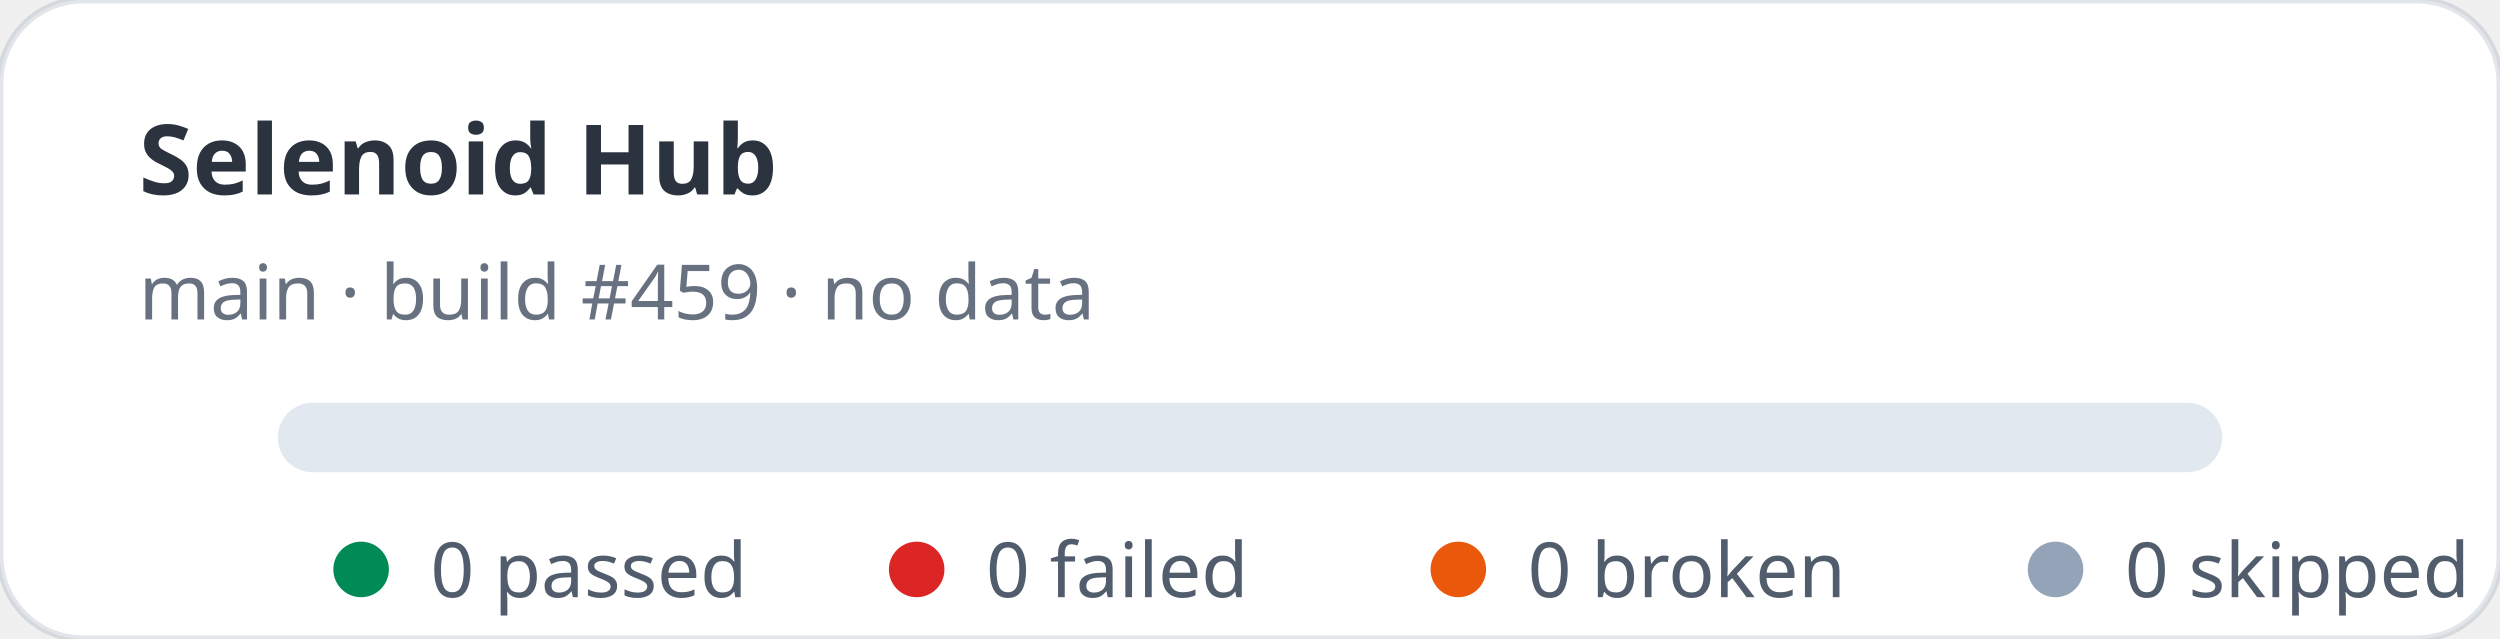
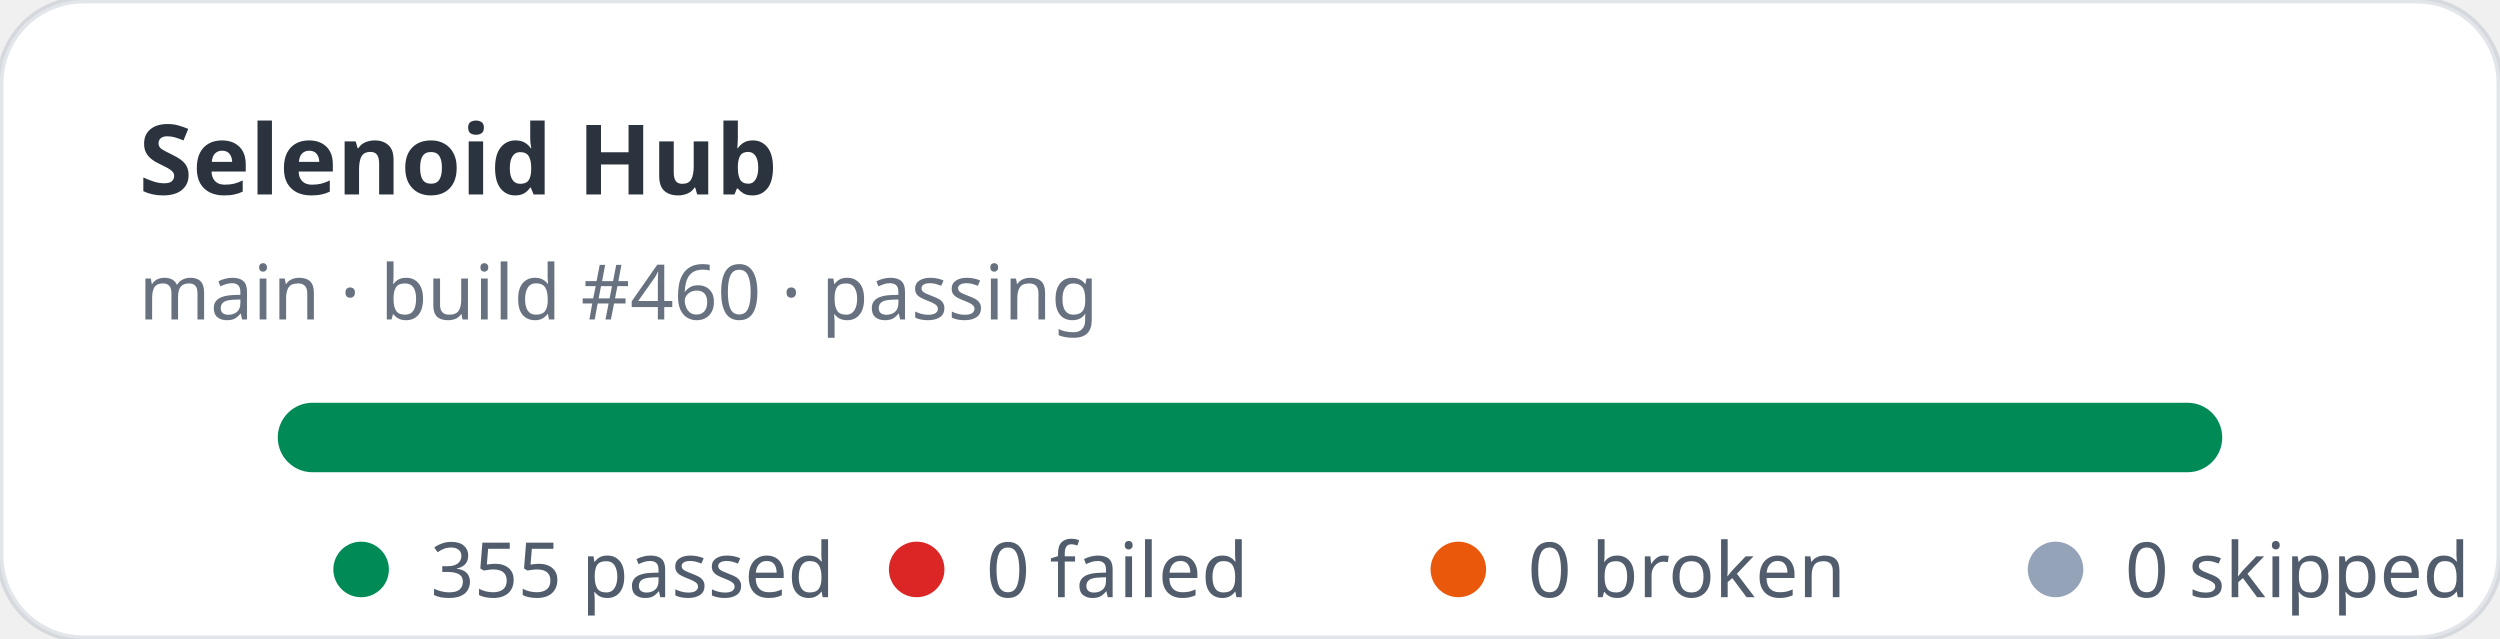
- <svg xmlns="http://www.w3.org/2000/svg" width="360" height="92" viewBox="0 0 360 92" role="img" aria-label="Selenoid Hub stats: 0 passed, 0 failed">
+ <svg xmlns="http://www.w3.org/2000/svg" width="360" height="92" viewBox="0 0 360 92" role="img" aria-label="Selenoid Hub stats: 355 passed, 0 failed">
  <rect width="360" height="92" rx="12" fill="#ffffff" stroke="rgba(11,48,86,0.12)" />
  <text x="20" y="28" fill="rgba(1,10,24,0.83)" font-family="ui-sans-serif,system-ui,sans-serif" font-size="14" font-weight="700">Selenoid Hub</text>
-   <text x="20" y="46" fill="rgba(2,19,44,0.6)" font-family="ui-sans-serif,system-ui,sans-serif" font-size="11">main · build #459 · no data</text>
+   <text x="20" y="46" fill="rgba(2,19,44,0.6)" font-family="ui-sans-serif,system-ui,sans-serif" font-size="11">main · build #460 · passing</text>
  <rect x="40" y="58" width="280" height="10" rx="5" fill="#e2e8f0" />
+   <rect x="40" y="58" width="280" height="10" rx="5" fill="#008a56" />
  <g font-family="ui-sans-serif,system-ui,sans-serif" font-size="11" fill="rgba(1,18,40,0.68)">
    <circle cx="52" cy="82" r="4" fill="#008a56" />
-     <text x="62" y="86">0 passed</text>
+     <text x="62" y="86">355 passed</text>
    <circle cx="132" cy="82" r="4" fill="#dc2626" />
    <text x="142" y="86">0 failed</text>
    <circle cx="210" cy="82" r="4" fill="#ea580c" />
    <text x="220" y="86">0 broken</text>
    <circle cx="296" cy="82" r="4" fill="#94a3b8" />
    <text x="306" y="86">0 skipped</text>
  </g>
</svg>
